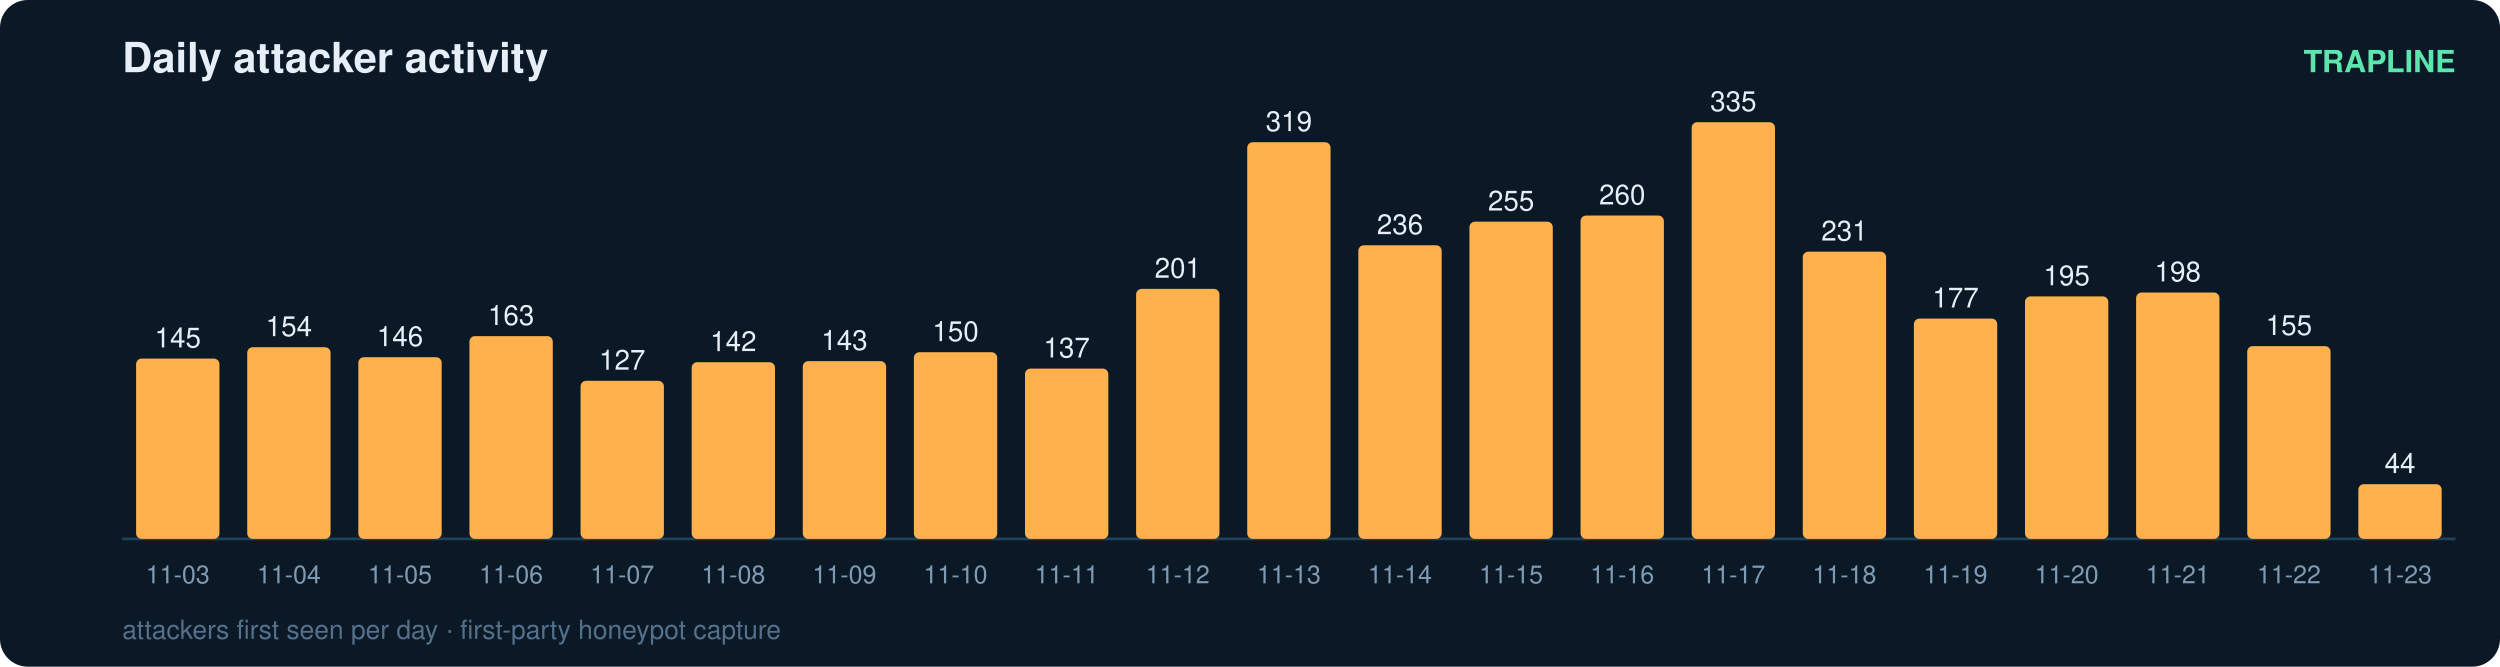
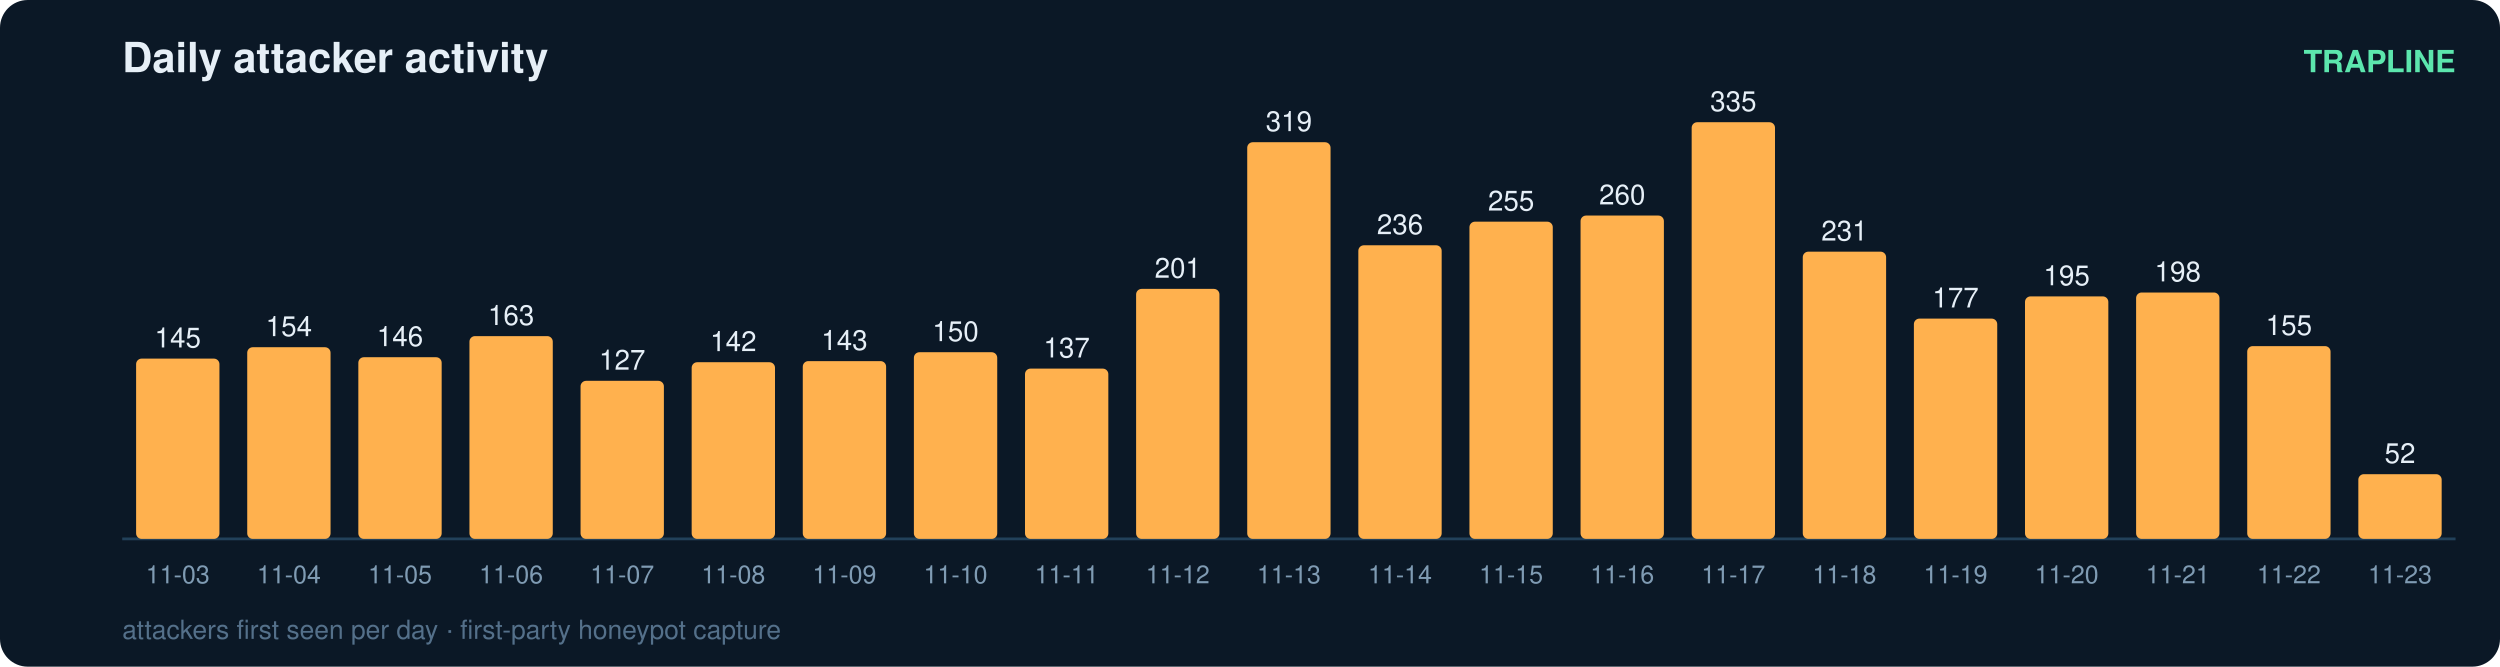
<svg xmlns="http://www.w3.org/2000/svg" width="900" height="240" viewBox="0 0 900 240" font-family="ui-sans-serif,Segoe UI,Helvetica,Arial">
  <rect width="900" height="240" rx="10" fill="#0b1826" />
  <text x="44" y="26" fill="#e6eff7" font-size="15" font-weight="700">Daily attacker activity</text>
  <text x="884" y="26" fill="#5ce6ad" font-size="11" text-anchor="end" font-weight="600">TRAPLINE</text>
  <line x1="44" y1="194" x2="884" y2="194" stroke="#22415a" stroke-width="1" />
  <rect x="49" y="129.1" width="30" height="64.9" rx="2" fill="#ffb14e" />
  <text x="64.0" y="125.1" fill="#e6eff7" font-size="10" text-anchor="middle" font-variant-numeric="tabular-nums">145</text>
  <text x="64.0" y="210.0" fill="#7f9bb3" font-size="9" text-anchor="middle">11-03</text>
  <rect x="89" y="125.0" width="30" height="69.0" rx="2" fill="#ffb14e" />
  <text x="104.0" y="121.0" fill="#e6eff7" font-size="10" text-anchor="middle" font-variant-numeric="tabular-nums">154</text>
  <text x="104.0" y="210.0" fill="#7f9bb3" font-size="9" text-anchor="middle">11-04</text>
  <rect x="129" y="128.6" width="30" height="65.4" rx="2" fill="#ffb14e" />
  <text x="144.0" y="124.6" fill="#e6eff7" font-size="10" text-anchor="middle" font-variant-numeric="tabular-nums">146</text>
  <text x="144.0" y="210.0" fill="#7f9bb3" font-size="9" text-anchor="middle">11-05</text>
  <rect x="169" y="121.0" width="30" height="73.0" rx="2" fill="#ffb14e" />
  <text x="184.0" y="117.0" fill="#e6eff7" font-size="10" text-anchor="middle" font-variant-numeric="tabular-nums">163</text>
  <text x="184.0" y="210.0" fill="#7f9bb3" font-size="9" text-anchor="middle">11-06</text>
  <rect x="209" y="137.1" width="30" height="56.9" rx="2" fill="#ffb14e" />
  <text x="224.0" y="133.1" fill="#e6eff7" font-size="10" text-anchor="middle" font-variant-numeric="tabular-nums">127</text>
  <text x="224.0" y="210.0" fill="#7f9bb3" font-size="9" text-anchor="middle">11-07</text>
  <rect x="249" y="130.4" width="30" height="63.6" rx="2" fill="#ffb14e" />
  <text x="264.0" y="126.4" fill="#e6eff7" font-size="10" text-anchor="middle" font-variant-numeric="tabular-nums">142</text>
  <text x="264.0" y="210.0" fill="#7f9bb3" font-size="9" text-anchor="middle">11-08</text>
  <rect x="289" y="130.0" width="30" height="64.0" rx="2" fill="#ffb14e" />
  <text x="304.0" y="126.0" fill="#e6eff7" font-size="10" text-anchor="middle" font-variant-numeric="tabular-nums">143</text>
  <text x="304.0" y="210.0" fill="#7f9bb3" font-size="9" text-anchor="middle">11-09</text>
  <rect x="329" y="126.8" width="30" height="67.2" rx="2" fill="#ffb14e" />
  <text x="344.0" y="122.8" fill="#e6eff7" font-size="10" text-anchor="middle" font-variant-numeric="tabular-nums">150</text>
  <text x="344.0" y="210.0" fill="#7f9bb3" font-size="9" text-anchor="middle">11-10</text>
  <rect x="369" y="132.7" width="30" height="61.3" rx="2" fill="#ffb14e" />
  <text x="384.0" y="128.7" fill="#e6eff7" font-size="10" text-anchor="middle" font-variant-numeric="tabular-nums">137</text>
  <text x="384.0" y="210.0" fill="#7f9bb3" font-size="9" text-anchor="middle">11-11</text>
  <rect x="409" y="104.0" width="30" height="90.0" rx="2" fill="#ffb14e" />
  <text x="424.0" y="100.0" fill="#e6eff7" font-size="10" text-anchor="middle" font-variant-numeric="tabular-nums">201</text>
  <text x="424.0" y="210.0" fill="#7f9bb3" font-size="9" text-anchor="middle">11-12</text>
  <rect x="449" y="51.2" width="30" height="142.8" rx="2" fill="#ffb14e" />
  <text x="464.0" y="47.2" fill="#e6eff7" font-size="10" text-anchor="middle" font-variant-numeric="tabular-nums">319</text>
  <text x="464.0" y="210.0" fill="#7f9bb3" font-size="9" text-anchor="middle">11-13</text>
  <rect x="489" y="88.3" width="30" height="105.7" rx="2" fill="#ffb14e" />
  <text x="504.0" y="84.3" fill="#e6eff7" font-size="10" text-anchor="middle" font-variant-numeric="tabular-nums">236</text>
  <text x="504.0" y="210.0" fill="#7f9bb3" font-size="9" text-anchor="middle">11-14</text>
  <rect x="529" y="79.8" width="30" height="114.2" rx="2" fill="#ffb14e" />
  <text x="544.0" y="75.8" fill="#e6eff7" font-size="10" text-anchor="middle" font-variant-numeric="tabular-nums">255</text>
  <text x="544.0" y="210.0" fill="#7f9bb3" font-size="9" text-anchor="middle">11-15</text>
  <rect x="569" y="77.6" width="30" height="116.4" rx="2" fill="#ffb14e" />
  <text x="584.0" y="73.6" fill="#e6eff7" font-size="10" text-anchor="middle" font-variant-numeric="tabular-nums">260</text>
  <text x="584.0" y="210.0" fill="#7f9bb3" font-size="9" text-anchor="middle">11-16</text>
  <rect x="609" y="44.0" width="30" height="150.0" rx="2" fill="#ffb14e" />
  <text x="624.0" y="40.0" fill="#e6eff7" font-size="10" text-anchor="middle" font-variant-numeric="tabular-nums">335</text>
  <text x="624.0" y="210.0" fill="#7f9bb3" font-size="9" text-anchor="middle">11-17</text>
  <rect x="649" y="90.6" width="30" height="103.4" rx="2" fill="#ffb14e" />
  <text x="664.0" y="86.6" fill="#e6eff7" font-size="10" text-anchor="middle" font-variant-numeric="tabular-nums">231</text>
  <text x="664.0" y="210.0" fill="#7f9bb3" font-size="9" text-anchor="middle">11-18</text>
  <rect x="689" y="114.7" width="30" height="79.3" rx="2" fill="#ffb14e" />
  <text x="704.0" y="110.7" fill="#e6eff7" font-size="10" text-anchor="middle" font-variant-numeric="tabular-nums">177</text>
  <text x="704.0" y="210.0" fill="#7f9bb3" font-size="9" text-anchor="middle">11-19</text>
  <rect x="729" y="106.7" width="30" height="87.3" rx="2" fill="#ffb14e" />
  <text x="744.0" y="102.7" fill="#e6eff7" font-size="10" text-anchor="middle" font-variant-numeric="tabular-nums">195</text>
  <text x="744.0" y="210.0" fill="#7f9bb3" font-size="9" text-anchor="middle">11-20</text>
  <rect x="769" y="105.3" width="30" height="88.7" rx="2" fill="#ffb14e" />
  <text x="784.0" y="101.3" fill="#e6eff7" font-size="10" text-anchor="middle" font-variant-numeric="tabular-nums">198</text>
  <text x="784.0" y="210.0" fill="#7f9bb3" font-size="9" text-anchor="middle">11-21</text>
  <rect x="809" y="124.6" width="30" height="69.4" rx="2" fill="#ffb14e" />
  <text x="824.0" y="120.6" fill="#e6eff7" font-size="10" text-anchor="middle" font-variant-numeric="tabular-nums">155</text>
  <text x="824.0" y="210.0" fill="#7f9bb3" font-size="9" text-anchor="middle">11-22</text>
-   <rect x="849" y="174.3" width="30" height="19.7" rx="2" fill="#ffb14e" />
-   <text x="864.0" y="170.3" fill="#e6eff7" font-size="10" text-anchor="middle" font-variant-numeric="tabular-nums">44</text>
+   <rect x="849" y="170.7" width="30" height="23.3" rx="2" fill="#ffb14e" />
+   <text x="864.0" y="166.7" fill="#e6eff7" font-size="10" text-anchor="middle" font-variant-numeric="tabular-nums">52</text>
  <text x="864.0" y="210.0" fill="#7f9bb3" font-size="9" text-anchor="middle">11-23</text>
  <text x="44" y="230" fill="#54708a" font-size="9.5">attackers first seen per day · first-party honeypot capture</text>
</svg>
